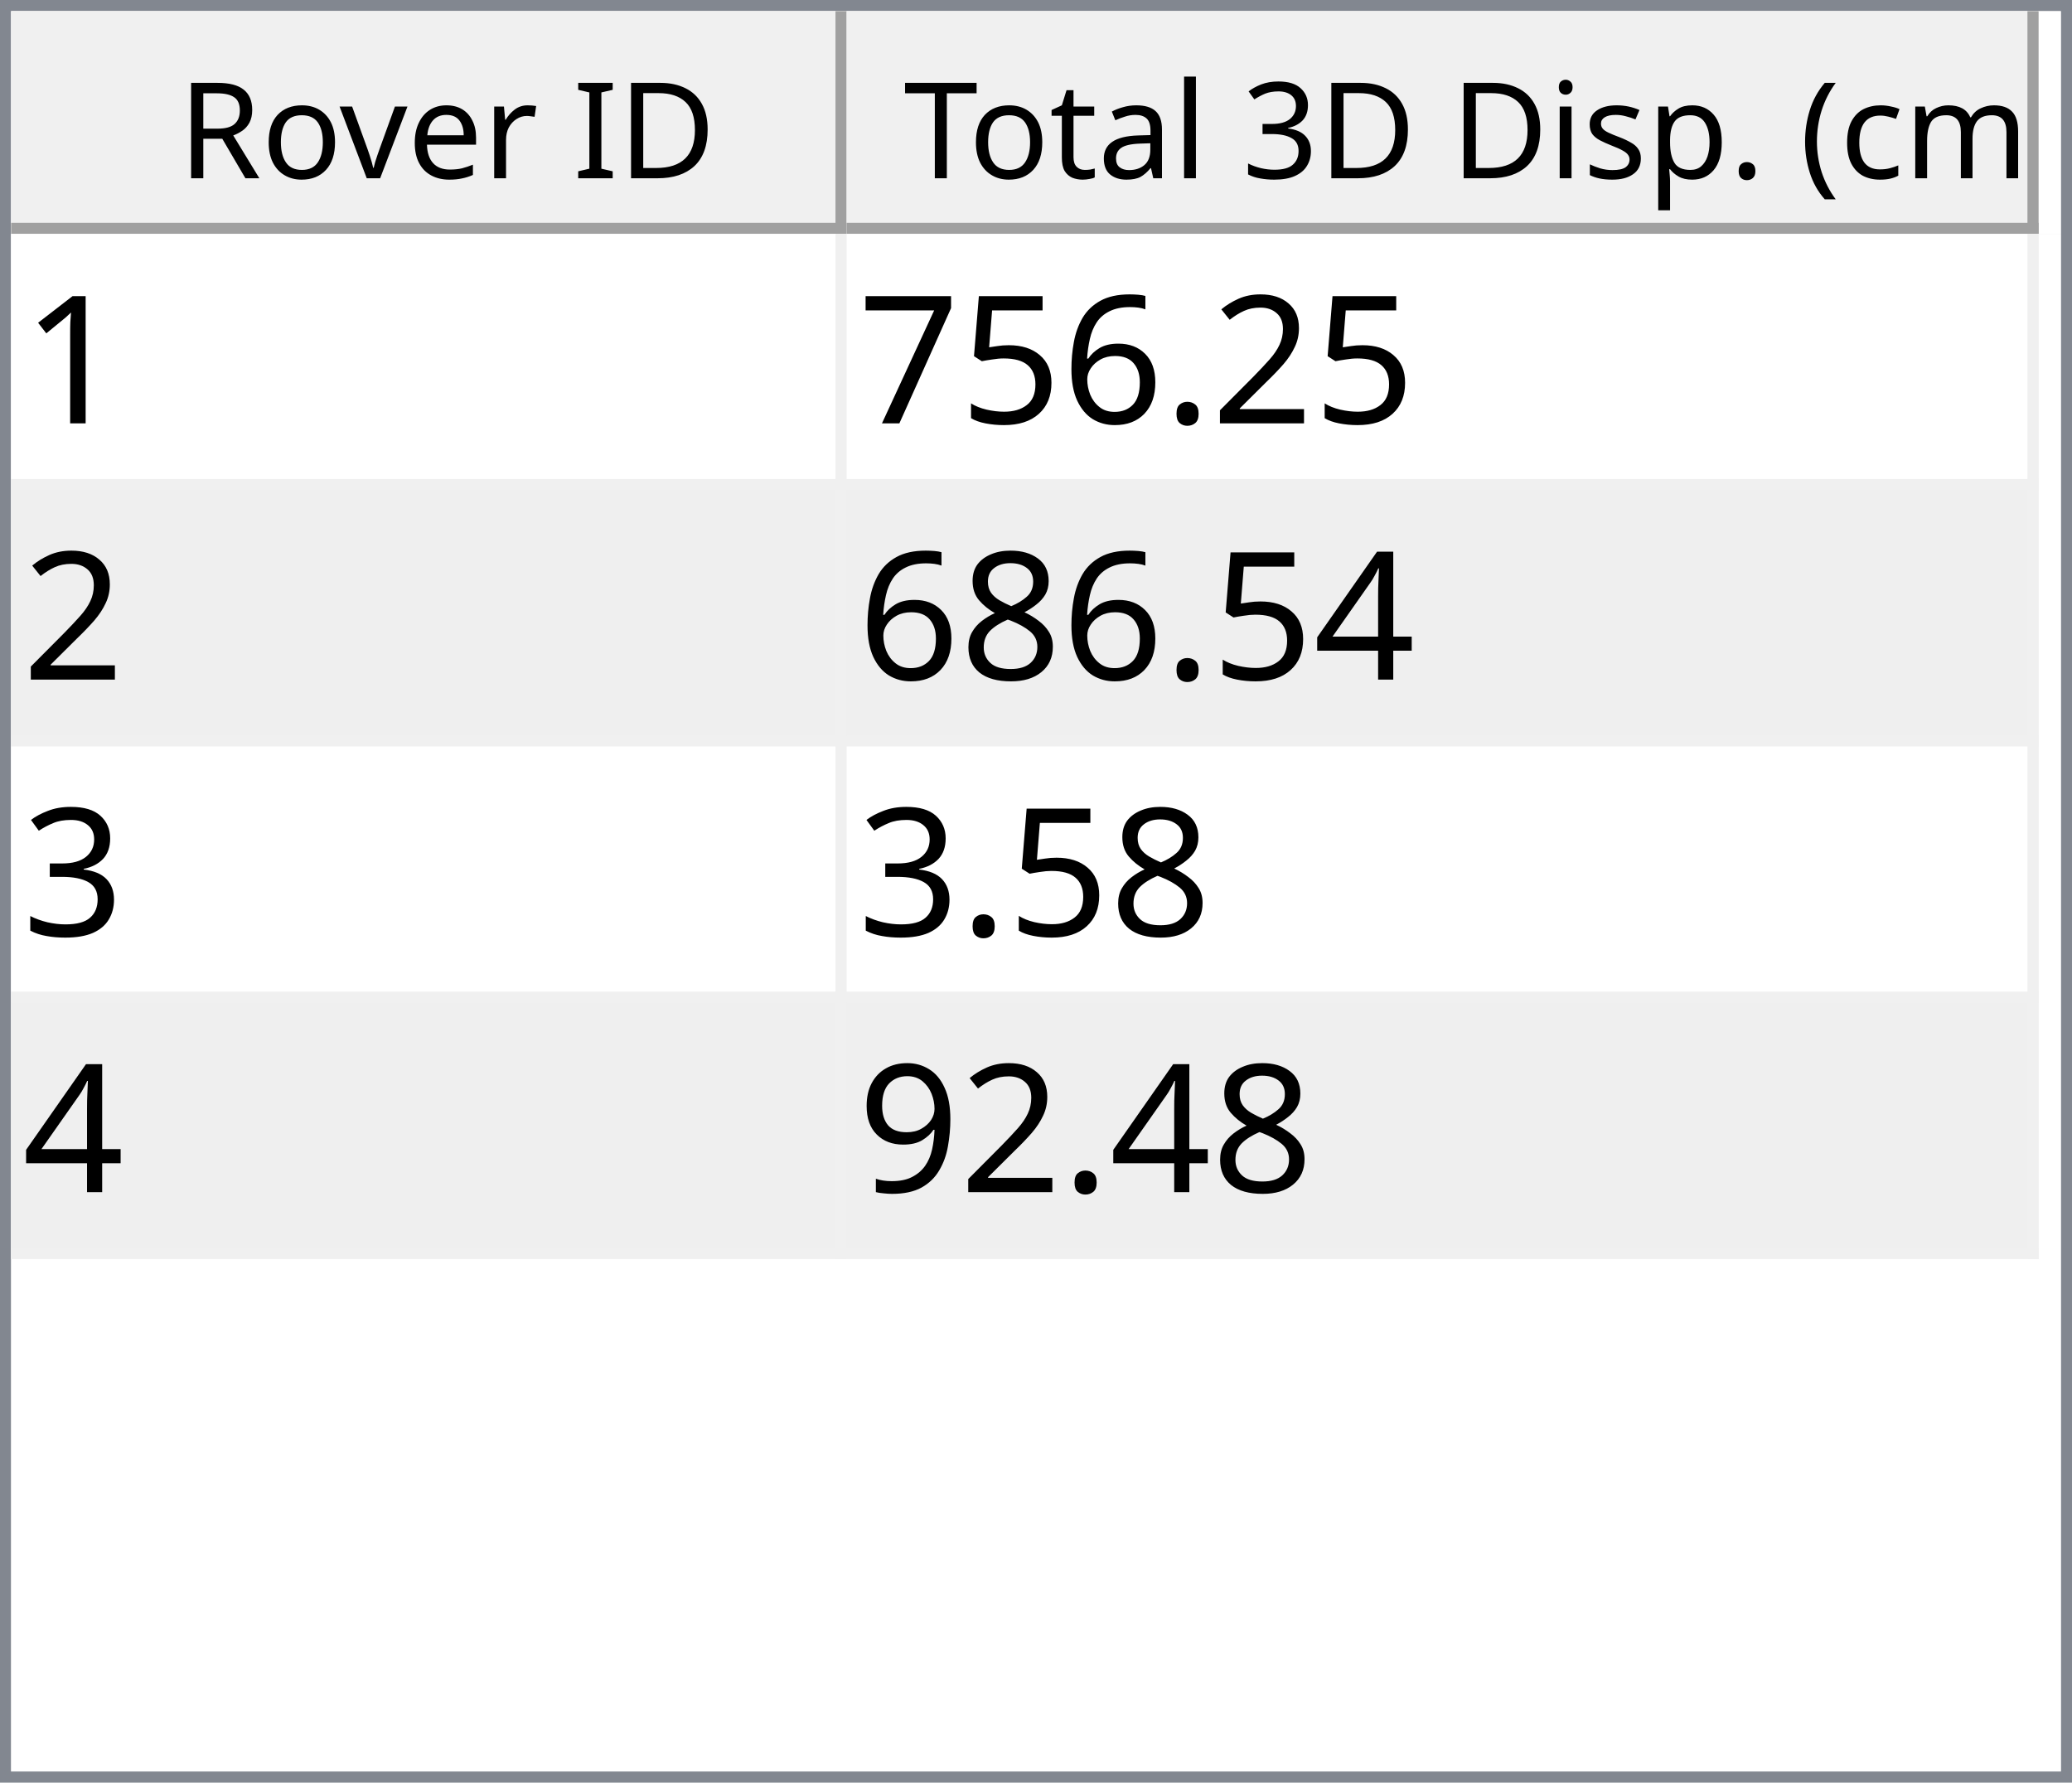
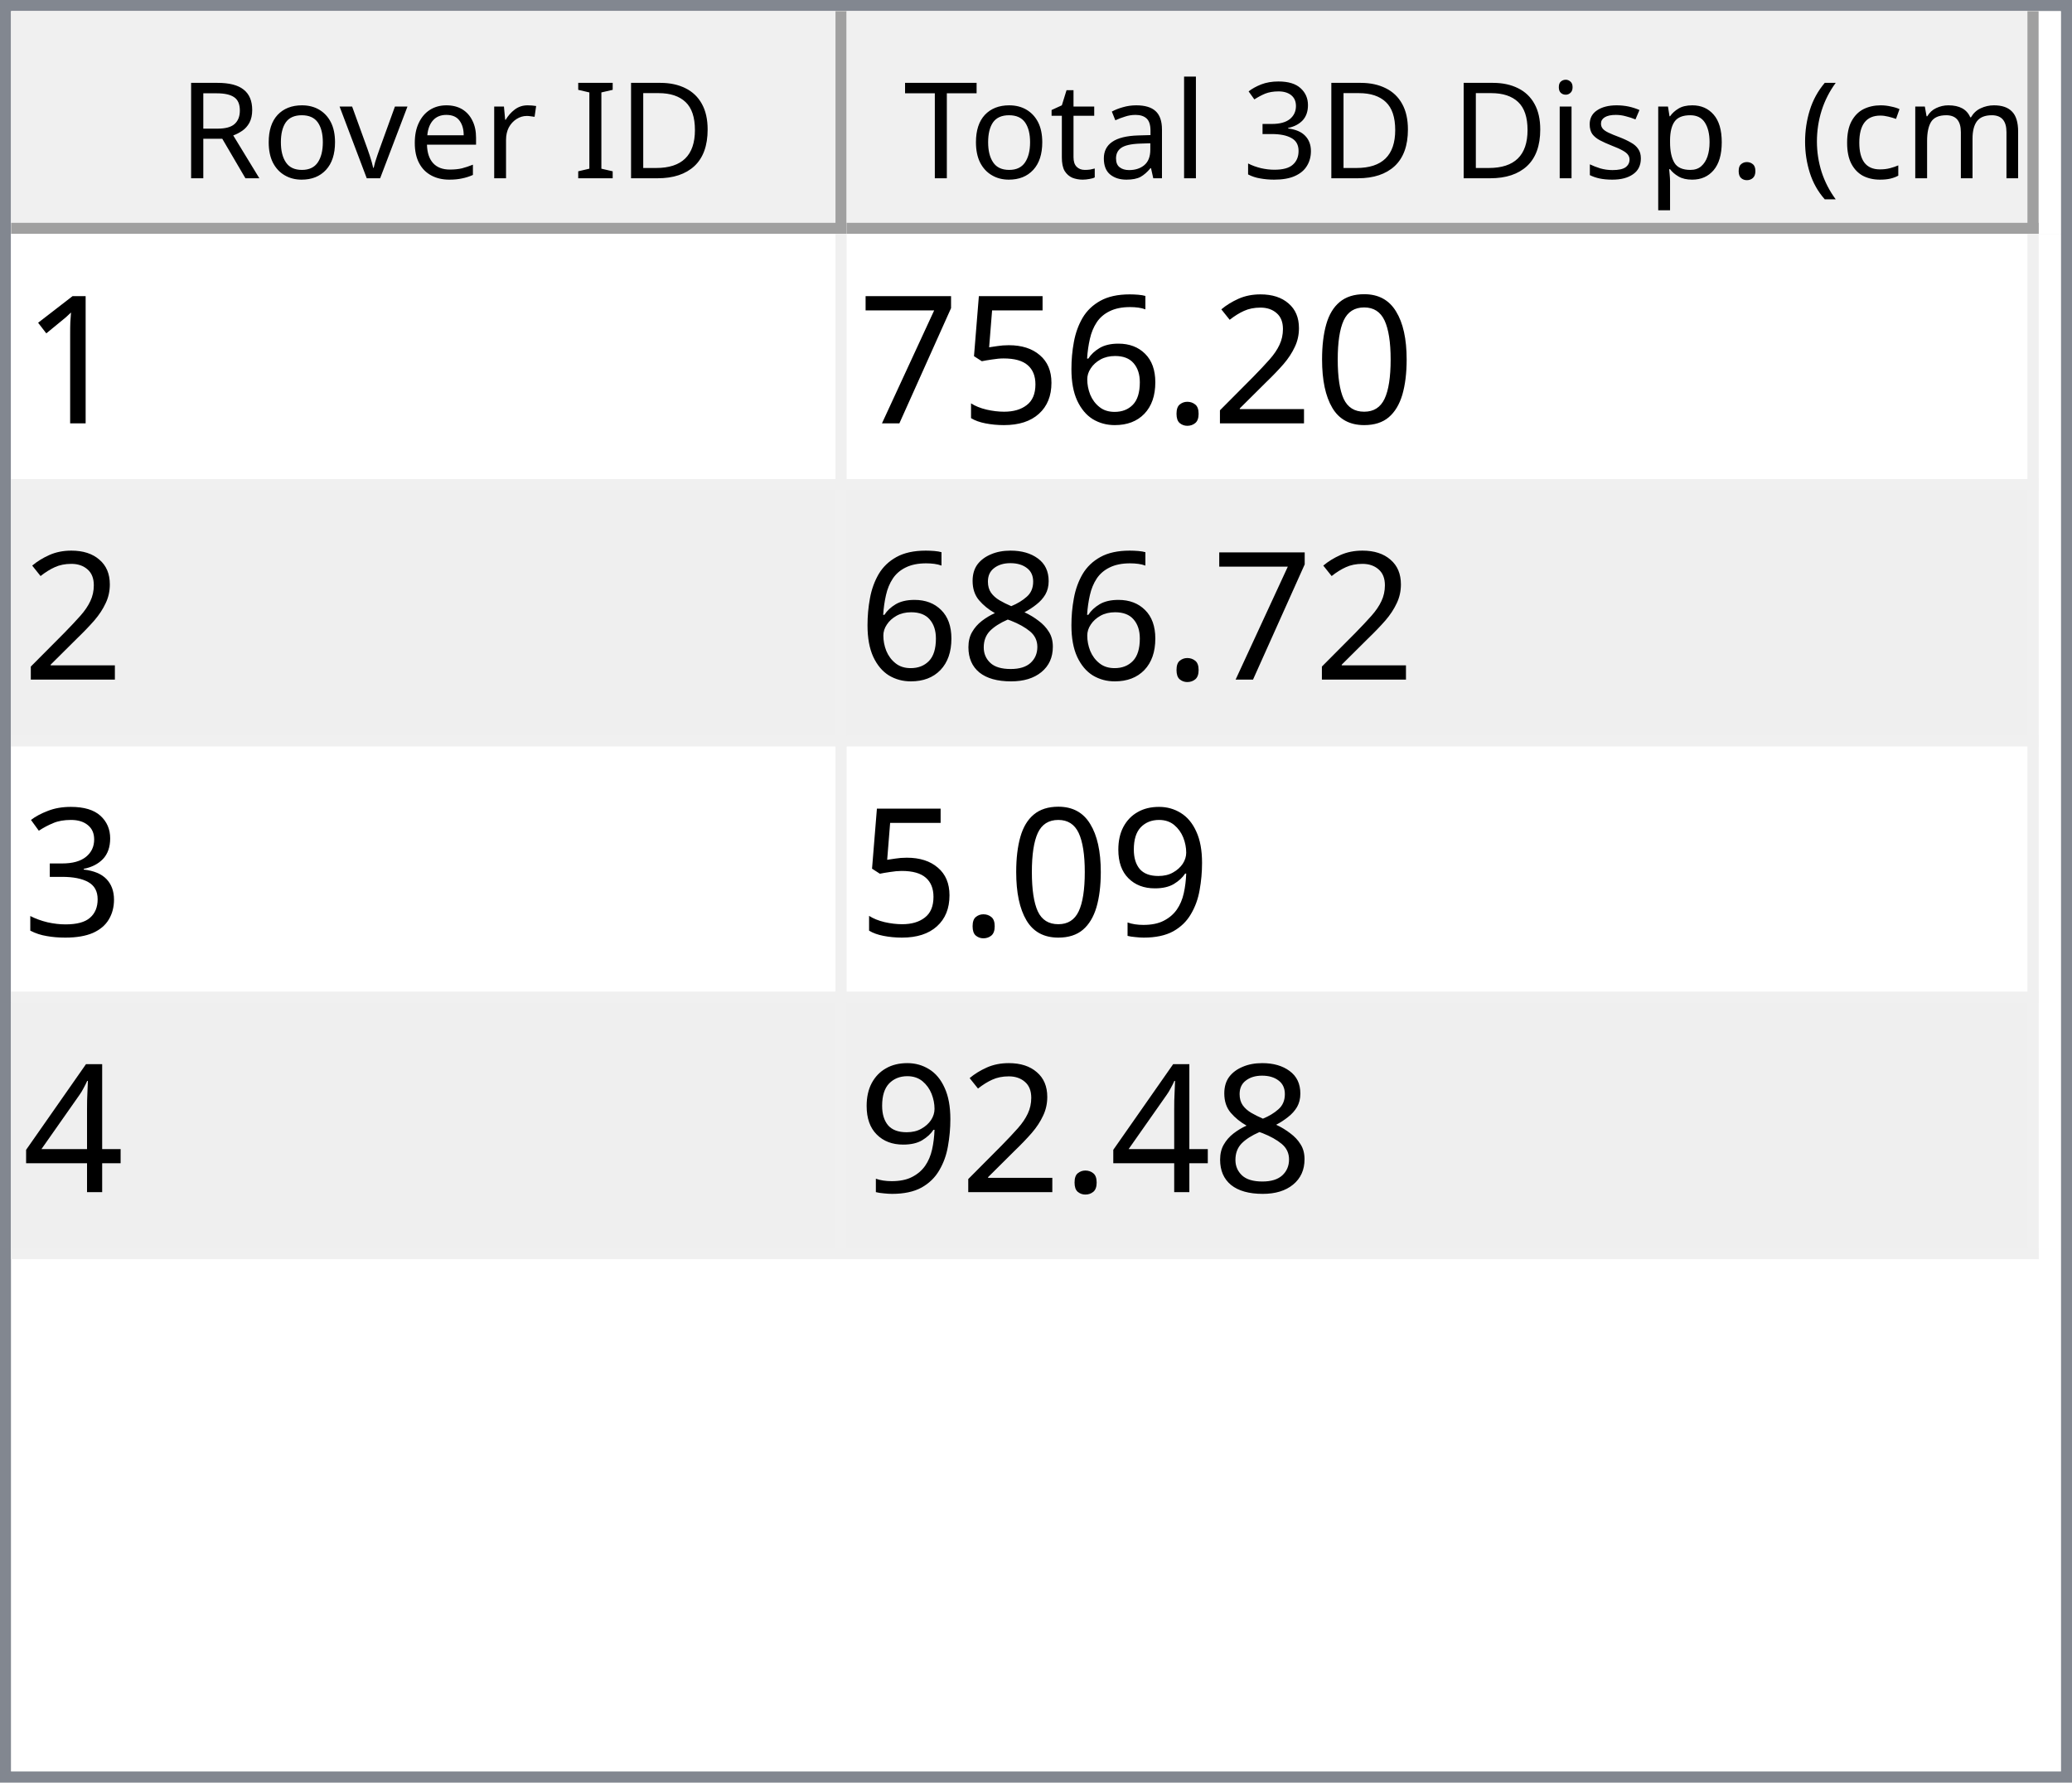
<svg xmlns="http://www.w3.org/2000/svg" style="fill-opacity:1; color-rendering:auto; color-interpolation:auto; text-rendering:auto; stroke:black; stroke-linecap:square; stroke-miterlimit:10; shape-rendering:auto; stroke-opacity:1; fill:black; stroke-dasharray:none; font-weight:normal; stroke-width:1; font-family:'Dialog'; font-style:normal; stroke-linejoin:miter; font-size:12px; stroke-dashoffset:0; image-rendering:auto;" width="186" height="160">
  <defs id="genericDefs" />
  <g>
    <defs id="defs1">
      <clipPath clipPathUnits="userSpaceOnUse" id="clipPath1">
        <path d="M0 0 L186 0 L186 160 L0 160 L0 0 Z" />
      </clipPath>
      <clipPath clipPathUnits="userSpaceOnUse" id="clipPath2">
        <path d="M0 0 L0 160 L186 160 L186 0 Z" />
      </clipPath>
      <clipPath clipPathUnits="userSpaceOnUse" id="clipPath3">
        <path d="M0 0 L0 20 L184 20 L184 0 Z" />
      </clipPath>
      <clipPath clipPathUnits="userSpaceOnUse" id="clipPath4">
        <path d="M0 0 L0 20 L75 20 L75 0 Z" />
      </clipPath>
      <clipPath clipPathUnits="userSpaceOnUse" id="clipPath5">
        <path d="M1 1 L1 19 L74 19 L74 1 Z" />
      </clipPath>
      <clipPath clipPathUnits="userSpaceOnUse" id="clipPath6">
        <path d="M0 0 L0 18 L73 18 L73 0 Z" />
      </clipPath>
      <clipPath clipPathUnits="userSpaceOnUse" id="clipPath7">
        <path d="M-0.5 -0.5 L-0.5 19.5 L74.5 19.5 L74.5 -0.5 Z" />
      </clipPath>
      <clipPath clipPathUnits="userSpaceOnUse" id="clipPath8">
        <path d="M0 0 L0 20 L107 20 L107 0 Z" />
      </clipPath>
      <clipPath clipPathUnits="userSpaceOnUse" id="clipPath9">
        <path d="M1 1 L1 19 L106 19 L106 1 Z" />
      </clipPath>
      <clipPath clipPathUnits="userSpaceOnUse" id="clipPath10">
        <path d="M0 0 L0 18 L105 18 L105 0 Z" />
      </clipPath>
      <clipPath clipPathUnits="userSpaceOnUse" id="clipPath11">
        <path d="M-0.5 -0.5 L-0.5 19.5 L106.5 19.5 L106.5 -0.5 Z" />
      </clipPath>
      <clipPath clipPathUnits="userSpaceOnUse" id="clipPath12">
        <path d="M0 0 L0 138 L184 138 L184 0 Z" />
      </clipPath>
      <clipPath clipPathUnits="userSpaceOnUse" id="clipPath13">
        <path d="M0 0 L0 92 L182 92 L182 0 Z" />
      </clipPath>
      <clipPath clipPathUnits="userSpaceOnUse" id="clipPath14">
        <path d="M-0.5 -0.5 L-0.5 91.5 L181.5 91.5 L181.5 -0.5 Z" />
      </clipPath>
      <clipPath clipPathUnits="userSpaceOnUse" id="clipPath15">
        <path d="M0 0 L0 22 L74 22 L74 0 Z" />
      </clipPath>
      <clipPath clipPathUnits="userSpaceOnUse" id="clipPath16">
        <path d="M0 0 L0 22 L106 22 L106 0 Z" />
      </clipPath>
      <font horiz-adv-x="64.551" id="font1">
        <font-face ascent="107.91" descent="25.098" units-per-em="100" style="font-style:normal; font-family:Segoe UI; font-weight:normal;" />
        <missing-glyph horiz-adv-x="64.551" d="M8.109 0 L8.109 68.266 L56.453 68.266 L56.453 0 L8.109 0 ZM15.328 7.234 L49.219 7.234 L49.219 61.031 L15.328 61.031 L15.328 7.234 Z" />
        <glyph unicode="D" horiz-adv-x="70.117" d="M9.188 0 L9.188 70.016 L28.516 70.016 Q65.531 70.016 65.531 35.891 Q65.531 19.672 55.25 9.836 Q44.969 0 27.734 0 L9.188 0 ZM17.391 62.594 L17.391 7.422 L27.828 7.422 Q41.609 7.422 49.273 14.797 Q56.938 22.172 56.938 35.688 Q56.938 62.594 28.328 62.594 L17.391 62.594 Z" />
        <glyph unicode="I" horiz-adv-x="26.611" d="M17.391 0 L9.188 0 L9.188 70.016 L17.391 70.016 L17.391 0 Z" />
        <glyph unicode=" " horiz-adv-x="27.393" d="" />
        <glyph unicode="r" horiz-adv-x="34.766" d="M34.188 41.891 Q32.078 43.5 28.125 43.5 Q23 43.5 19.555 38.672 Q16.109 33.844 16.109 25.484 L16.109 0 L8.109 0 L8.109 50 L16.109 50 L16.109 39.703 L16.312 39.703 Q18.016 44.969 21.531 47.922 Q25.047 50.875 29.391 50.875 Q32.516 50.875 34.188 50.203 L34.188 41.891 Z" />
        <glyph unicode="e" horiz-adv-x="52.295" d="M48.297 23 L12.984 23 Q13.188 14.656 17.484 10.109 Q21.781 5.562 29.297 5.562 Q37.75 5.562 44.828 11.141 L44.828 3.609 Q38.234 -1.172 27.391 -1.172 Q16.797 -1.172 10.742 5.641 Q4.688 12.453 4.688 24.812 Q4.688 36.469 11.305 43.82 Q17.922 51.172 27.734 51.172 Q37.547 51.172 42.922 44.828 Q48.297 38.484 48.297 27.203 L48.297 23 ZM40.094 29.781 Q40.047 36.719 36.75 40.578 Q33.453 44.438 27.594 44.438 Q21.922 44.438 17.969 40.383 Q14.016 36.328 13.094 29.781 L40.094 29.781 Z" />
        <glyph unicode="v" horiz-adv-x="47.9" d="M47.406 50 L27.484 0 L19.625 0 L0.688 50 L9.469 50 L22.172 13.672 Q23.578 9.672 23.922 6.688 L24.125 6.688 Q24.609 10.453 25.688 13.484 L38.969 50 L47.406 50 Z" />
        <glyph unicode="o" horiz-adv-x="58.594" d="M29 -1.172 Q17.922 -1.172 11.305 5.836 Q4.688 12.844 4.688 24.422 Q4.688 37.016 11.57 44.094 Q18.453 51.172 30.172 51.172 Q41.359 51.172 47.633 44.289 Q53.906 37.406 53.906 25.203 Q53.906 13.234 47.141 6.031 Q40.375 -1.172 29 -1.172 ZM29.594 44.438 Q21.875 44.438 17.383 39.188 Q12.891 33.938 12.891 24.703 Q12.891 15.828 17.43 10.695 Q21.969 5.562 29.594 5.562 Q37.359 5.562 41.531 10.594 Q45.703 15.625 45.703 24.906 Q45.703 34.281 41.531 39.359 Q37.359 44.438 29.594 44.438 Z" />
        <glyph unicode="R" horiz-adv-x="59.814" d="M59.375 0 L49.609 0 L37.891 19.625 Q36.281 22.359 34.766 24.289 Q33.25 26.219 31.664 27.438 Q30.078 28.656 28.25 29.219 Q26.422 29.781 24.125 29.781 L17.391 29.781 L17.391 0 L9.188 0 L9.188 70.016 L30.078 70.016 Q34.672 70.016 38.555 68.867 Q42.438 67.719 45.289 65.375 Q48.141 63.031 49.758 59.547 Q51.375 56.062 51.375 51.375 Q51.375 47.703 50.273 44.656 Q49.172 41.609 47.148 39.211 Q45.125 36.812 42.266 35.133 Q39.406 33.453 35.844 32.516 L35.844 32.328 Q37.594 31.547 38.891 30.547 Q40.188 29.547 41.359 28.18 Q42.531 26.812 43.68 25.078 Q44.828 23.344 46.234 21.047 L59.375 0 ZM17.391 62.594 L17.391 37.203 L28.516 37.203 Q31.594 37.203 34.203 38.133 Q36.812 39.062 38.719 40.797 Q40.625 42.531 41.703 45.047 Q42.781 47.562 42.781 50.688 Q42.781 56.297 39.141 59.445 Q35.5 62.594 28.609 62.594 L17.391 62.594 Z" />
        <glyph unicode=")" horiz-adv-x="30.176" d="M8.297 -15.922 L1.172 -15.922 Q16.406 2.344 16.406 26.812 Q16.406 51.469 1.078 70.016 L8.297 70.016 Q23.531 52.156 23.531 26.703 Q23.531 1.375 8.297 -15.922 Z" />
        <glyph unicode="m" horiz-adv-x="86.133" d="M79.109 0 L71.094 0 L71.094 28.719 Q71.094 37.016 68.531 40.727 Q65.969 44.438 59.906 44.438 Q54.781 44.438 51.195 39.75 Q47.609 35.062 47.609 28.516 L47.609 0 L39.594 0 L39.594 29.688 Q39.594 44.438 28.219 44.438 Q22.953 44.438 19.531 40.016 Q16.109 35.594 16.109 28.516 L16.109 0 L8.109 0 L8.109 50 L16.109 50 L16.109 42.094 L16.312 42.094 Q21.625 51.172 31.844 51.172 Q36.969 51.172 40.773 48.312 Q44.578 45.453 46 40.828 Q51.562 51.172 62.594 51.172 Q79.109 51.172 79.109 30.812 L79.109 0 Z" />
        <glyph unicode="c" horiz-adv-x="46.191" d="M42.188 2.297 Q36.422 -1.172 28.516 -1.172 Q17.828 -1.172 11.258 5.789 Q4.688 12.75 4.688 23.828 Q4.688 36.188 11.766 43.68 Q18.844 51.172 30.672 51.172 Q37.25 51.172 42.281 48.734 L42.281 40.531 Q36.719 44.438 30.375 44.438 Q22.703 44.438 17.797 38.945 Q12.891 33.453 12.891 24.516 Q12.891 15.719 17.508 10.641 Q22.125 5.562 29.891 5.562 Q36.422 5.562 42.188 9.906 L42.188 2.297 Z" />
        <glyph unicode="(" horiz-adv-x="30.176" d="M29.109 -15.922 L21.969 -15.922 Q6.844 1.375 6.844 26.703 Q6.844 52.156 21.969 70.016 L29.203 70.016 Q13.875 51.469 13.875 26.812 Q13.875 2.344 29.109 -15.922 Z" />
        <glyph unicode="." horiz-adv-x="21.68" d="M10.891 -1.078 Q8.641 -1.078 7.055 0.539 Q5.469 2.156 5.469 4.391 Q5.469 6.641 7.055 8.273 Q8.641 9.906 10.891 9.906 Q13.188 9.906 14.797 8.273 Q16.406 6.641 16.406 4.391 Q16.406 2.156 14.797 0.539 Q13.188 -1.078 10.891 -1.078 Z" />
        <glyph unicode="p" horiz-adv-x="58.789" d="M16.312 7.234 L16.109 7.234 L16.109 -23 L8.109 -23 L8.109 50 L16.109 50 L16.109 41.219 L16.312 41.219 Q22.219 51.172 33.594 51.172 Q43.266 51.172 48.688 44.461 Q54.109 37.75 54.109 26.469 Q54.109 13.922 48 6.375 Q41.891 -1.172 31.297 -1.172 Q21.578 -1.172 16.312 7.234 ZM16.109 27.391 L16.109 20.406 Q16.109 14.203 20.141 9.883 Q24.172 5.562 30.375 5.562 Q37.641 5.562 41.773 11.133 Q45.906 16.703 45.906 26.609 Q45.906 34.969 42.047 39.703 Q38.188 44.438 31.594 44.438 Q24.609 44.438 20.359 39.578 Q16.109 34.719 16.109 27.391 Z" />
        <glyph unicode="s" horiz-adv-x="42.432" d="M5.078 1.812 L5.078 10.406 Q11.625 5.562 19.484 5.562 Q30.031 5.562 30.031 12.594 Q30.031 14.594 29.125 15.992 Q28.219 17.391 26.68 18.461 Q25.141 19.531 23.07 20.383 Q21 21.234 18.609 22.172 Q15.281 23.484 12.766 24.828 Q10.25 26.172 8.57 27.859 Q6.891 29.547 6.031 31.695 Q5.172 33.844 5.172 36.719 Q5.172 40.234 6.789 42.945 Q8.406 45.656 11.086 47.484 Q13.766 49.312 17.211 50.242 Q20.656 51.172 24.312 51.172 Q30.812 51.172 35.938 48.922 L35.938 40.828 Q30.422 44.438 23.25 44.438 Q21 44.438 19.195 43.922 Q17.391 43.406 16.094 42.477 Q14.797 41.547 14.086 40.258 Q13.375 38.969 13.375 37.406 Q13.375 35.453 14.086 34.133 Q14.797 32.812 16.164 31.789 Q17.531 30.766 19.484 29.938 Q21.438 29.109 23.922 28.125 Q27.25 26.859 29.883 25.516 Q32.516 24.172 34.375 22.484 Q36.234 20.797 37.234 18.602 Q38.234 16.406 38.234 13.375 Q38.234 9.672 36.602 6.938 Q34.969 4.203 32.234 2.398 Q29.5 0.594 25.93 -0.289 Q22.359 -1.172 18.453 -1.172 Q10.75 -1.172 5.078 1.812 Z" />
        <glyph unicode="i" horiz-adv-x="24.219" d="M12.203 62.703 Q10.062 62.703 8.547 64.164 Q7.031 65.625 7.031 67.875 Q7.031 70.125 8.547 71.609 Q10.062 73.094 12.203 73.094 Q14.406 73.094 15.945 71.609 Q17.484 70.125 17.484 67.875 Q17.484 65.719 15.945 64.211 Q14.406 62.703 12.203 62.703 ZM16.109 0 L8.109 0 L8.109 50 L16.109 50 L16.109 0 Z" />
        <glyph unicode="3" horiz-adv-x="53.906" d="M46.531 19.828 Q46.531 15.094 44.75 11.211 Q42.969 7.328 39.719 4.57 Q36.469 1.812 31.93 0.297 Q27.391 -1.219 21.922 -1.219 Q11.922 -1.219 6 2.594 L6 11.188 Q13.094 5.609 22.219 5.609 Q25.875 5.609 28.828 6.539 Q31.781 7.469 33.906 9.227 Q36.031 10.984 37.18 13.477 Q38.328 15.969 38.328 19.094 Q38.328 32.812 18.797 32.812 L12.984 32.812 L12.984 39.594 L18.5 39.594 Q35.797 39.594 35.797 52.484 Q35.797 64.406 22.609 64.406 Q15.188 64.406 8.688 59.422 L8.688 67.188 Q15.375 71.188 24.609 71.188 Q29 71.188 32.57 69.969 Q36.141 68.75 38.68 66.555 Q41.219 64.359 42.609 61.281 Q44 58.203 44 54.5 Q44 40.672 30.031 36.719 L30.031 36.531 Q33.594 36.141 36.625 34.797 Q39.656 33.453 41.852 31.305 Q44.047 29.156 45.289 26.25 Q46.531 23.344 46.531 19.828 Z" />
        <glyph unicode="l" horiz-adv-x="24.219" d="M16.109 0 L8.109 0 L8.109 74.031 L16.109 74.031 L16.109 0 Z" />
        <glyph unicode="a" horiz-adv-x="50.879" d="M43.891 0 L35.891 0 L35.891 7.812 L35.688 7.812 Q30.469 -1.172 20.312 -1.172 Q12.844 -1.172 8.617 2.781 Q4.391 6.734 4.391 13.281 Q4.391 27.297 20.906 29.594 L35.891 31.688 Q35.891 44.438 25.594 44.438 Q16.547 44.438 9.281 38.281 L9.281 46.484 Q16.656 51.172 26.266 51.172 Q43.891 51.172 43.891 32.516 L43.891 0 ZM35.891 25.297 L23.828 23.641 Q18.266 22.859 15.43 20.875 Q12.594 18.891 12.594 13.875 Q12.594 10.203 15.211 7.883 Q17.828 5.562 22.172 5.562 Q28.125 5.562 32.008 9.742 Q35.891 13.922 35.891 20.312 L35.891 25.297 Z" />
        <glyph unicode="t" horiz-adv-x="33.887" d="M31.297 0.484 Q28.469 -1.078 23.828 -1.078 Q10.688 -1.078 10.688 13.578 L10.688 43.172 L2.094 43.172 L2.094 50 L10.688 50 L10.688 62.203 L18.703 64.797 L18.703 50 L31.297 50 L31.297 43.172 L18.703 43.172 L18.703 14.984 Q18.703 9.969 20.414 7.82 Q22.125 5.672 26.078 5.672 Q29.109 5.672 31.297 7.328 L31.297 0.484 Z" />
        <glyph unicode="T" horiz-adv-x="52.393" d="M50.594 62.594 L30.375 62.594 L30.375 0 L22.172 0 L22.172 62.594 L2 62.594 L2 70.016 L50.594 70.016 L50.594 62.594 Z" />
      </font>
      <font horiz-adv-x="75.0" id="font2">
        <font-face ascent="100.537" descent="21.973" units-per-em="100" style="font-style:normal; font-family:sans-serif; font-weight:normal;" />
        <missing-glyph horiz-adv-x="75.0" d="M12.5 0 L12.5 62.5 L62.5 62.5 L62.5 0 L12.5 0 ZM14.062 1.562 L60.938 1.562 L60.938 60.938 L14.062 60.938 L14.062 1.562 Z" />
        <glyph unicode="1" horiz-adv-x="55.615" d="M37.25 0 L28.469 0 L28.469 56 Q25.297 52.984 20.141 49.953 Q14.984 46.922 10.891 45.406 L10.891 53.906 Q18.266 57.375 23.781 62.305 Q29.297 67.234 31.594 71.875 L37.25 71.875 L37.25 0 Z" />
+         <glyph unicode="0" horiz-adv-x="55.615" d="M4.156 35.297 Q4.156 48 6.766 55.742 Q9.375 63.484 14.523 67.68 Q19.672 71.875 27.484 71.875 Q33.25 71.875 37.594 69.555 Q41.938 67.234 44.773 62.867 Q47.609 58.5 49.219 52.227 Q50.828 45.953 50.828 35.297 Q50.828 22.703 48.242 14.969 Q45.656 7.234 40.508 3.008 Q35.359 -1.219 27.484 -1.219 Q17.141 -1.219 11.234 6.203 Q4.156 15.141 4.156 35.297 ZM13.188 35.297 Q13.188 17.672 17.312 11.836 Q21.438 6 27.484 6 Q33.547 6 37.672 11.859 Q41.797 17.719 41.797 35.297 Q41.797 52.984 37.672 58.789 Q33.547 64.594 27.391 64.594 Q21.344 64.594 17.719 59.469 Q13.188 52.938 13.188 35.297 Z" />
        <glyph unicode="2" horiz-adv-x="55.615" d="M50.344 8.453 L50.344 0 L3.031 0 Q2.938 3.172 4.047 6.109 Q5.859 10.938 9.836 15.625 Q13.812 20.312 21.344 26.469 Q33.016 36.031 37.117 41.625 Q41.219 47.219 41.219 52.203 Q41.219 57.422 37.477 61.008 Q33.734 64.594 27.734 64.594 Q21.391 64.594 17.578 60.789 Q13.766 56.984 13.719 50.25 L4.688 51.172 Q5.609 61.281 11.664 66.578 Q17.719 71.875 27.938 71.875 Q38.234 71.875 44.242 66.164 Q50.25 60.453 50.25 52 Q50.25 47.703 48.492 43.555 Q46.734 39.406 42.656 34.812 Q38.578 30.219 29.109 22.219 Q21.188 15.578 18.945 13.211 Q16.703 10.844 15.234 8.453 L50.344 8.453 Z" />
        <glyph unicode="." horiz-adv-x="27.783" d="M9.078 0 L9.078 10.016 L19.094 10.016 L19.094 0 L9.078 0 Z" />
        <glyph unicode="6" horiz-adv-x="55.615" d="M49.75 54.047 L41.016 53.375 Q39.844 58.547 37.703 60.891 Q34.125 64.656 28.906 64.656 Q24.703 64.656 21.531 62.312 Q17.391 59.281 14.992 53.469 Q12.594 47.656 12.5 36.922 Q15.672 41.75 20.266 44.094 Q24.859 46.438 29.891 46.438 Q38.672 46.438 44.852 39.969 Q51.031 33.5 51.031 23.25 Q51.031 16.5 48.125 10.719 Q45.219 4.938 40.141 1.859 Q35.062 -1.219 28.609 -1.219 Q17.625 -1.219 10.695 6.859 Q3.766 14.938 3.766 33.5 Q3.766 54.25 11.422 63.672 Q18.109 71.875 29.438 71.875 Q37.891 71.875 43.289 67.141 Q48.688 62.406 49.75 54.047 ZM13.875 23.188 Q13.875 18.656 15.797 14.508 Q17.719 10.359 21.188 8.18 Q24.656 6 28.469 6 Q34.031 6 38.039 10.492 Q42.047 14.984 42.047 22.703 Q42.047 30.125 38.086 34.398 Q34.125 38.672 28.125 38.672 Q22.172 38.672 18.023 34.398 Q13.875 30.125 13.875 23.188 Z" />
        <glyph unicode="5" horiz-adv-x="55.615" d="M4.156 18.75 L13.375 19.531 Q14.406 12.797 18.141 9.398 Q21.875 6 27.156 6 Q33.5 6 37.891 10.789 Q42.281 15.578 42.281 23.484 Q42.281 31 38.062 35.352 Q33.844 39.703 27 39.703 Q22.75 39.703 19.336 37.773 Q15.922 35.844 13.969 32.766 L5.719 33.844 L12.641 70.609 L48.25 70.609 L48.25 62.203 L19.672 62.203 L15.828 42.969 Q22.266 47.469 29.344 47.469 Q38.719 47.469 45.164 40.969 Q51.609 34.469 51.609 24.266 Q51.609 14.547 45.953 7.469 Q39.062 -1.219 27.156 -1.219 Q17.391 -1.219 11.211 4.25 Q5.031 9.719 4.156 18.75 Z" />
        <glyph unicode="7" horiz-adv-x="55.615" d="M4.734 62.203 L4.734 70.656 L51.078 70.656 L51.078 63.812 Q44.234 56.547 37.523 44.484 Q30.812 32.422 27.156 19.672 Q24.516 10.688 23.781 0 L14.75 0 Q14.891 8.453 18.062 20.414 Q21.234 32.375 27.172 43.484 Q33.109 54.594 39.797 62.203 L4.734 62.203 Z" />
-         <glyph unicode="4" horiz-adv-x="55.615" d="M32.328 0 L32.328 17.141 L1.266 17.141 L1.266 25.203 L33.938 71.578 L41.109 71.578 L41.109 25.203 L50.781 25.203 L50.781 17.141 L41.109 17.141 L41.109 0 L32.328 0 ZM32.328 25.203 L32.328 57.469 L9.906 25.203 L32.328 25.203 Z" />
        <glyph unicode="8" horiz-adv-x="55.615" d="M17.672 38.812 Q12.203 40.828 9.57 44.539 Q6.938 48.25 6.938 53.422 Q6.938 61.234 12.555 66.555 Q18.172 71.875 27.484 71.875 Q36.859 71.875 42.578 66.43 Q48.297 60.984 48.297 53.172 Q48.297 48.188 45.68 44.508 Q43.062 40.828 37.75 38.812 Q44.344 36.672 47.781 31.883 Q51.219 27.094 51.219 20.453 Q51.219 11.281 44.727 5.031 Q38.234 -1.219 27.641 -1.219 Q17.047 -1.219 10.547 5.055 Q4.047 11.328 4.047 20.703 Q4.047 27.688 7.594 32.398 Q11.141 37.109 17.672 38.812 ZM15.922 53.719 Q15.922 48.641 19.195 45.414 Q22.469 42.188 27.688 42.188 Q32.766 42.188 36.016 45.383 Q39.266 48.578 39.266 53.219 Q39.266 58.062 35.914 61.359 Q32.562 64.656 27.594 64.656 Q22.562 64.656 19.242 61.43 Q15.922 58.203 15.922 53.719 ZM13.094 20.656 Q13.094 16.891 14.875 13.375 Q16.656 9.859 20.172 7.93 Q23.688 6 27.734 6 Q34.031 6 38.133 10.055 Q42.234 14.109 42.234 20.359 Q42.234 26.703 38.016 30.859 Q33.797 35.016 27.438 35.016 Q21.234 35.016 17.164 30.914 Q13.094 26.812 13.094 20.656 Z" />
        <glyph unicode="3" horiz-adv-x="55.615" d="M4.203 18.891 L12.984 20.062 Q14.5 12.594 18.141 9.297 Q21.781 6 27 6 Q33.203 6 37.477 10.297 Q41.75 14.594 41.75 20.953 Q41.75 27 37.797 30.93 Q33.844 34.859 27.734 34.859 Q25.25 34.859 21.531 33.891 L22.516 41.609 Q23.391 41.5 23.922 41.5 Q29.547 41.5 34.039 44.43 Q38.531 47.359 38.531 53.469 Q38.531 58.297 35.258 61.477 Q31.984 64.656 26.812 64.656 Q21.688 64.656 18.266 61.43 Q14.844 58.203 13.875 51.766 L5.078 53.328 Q6.688 62.156 12.398 67.016 Q18.109 71.875 26.609 71.875 Q32.469 71.875 37.398 69.359 Q42.328 66.844 44.945 62.5 Q47.562 58.156 47.562 53.266 Q47.562 48.641 45.07 44.828 Q42.578 41.016 37.703 38.766 Q44.047 37.312 47.562 32.695 Q51.078 28.078 51.078 21.141 Q51.078 11.766 44.242 5.25 Q37.406 -1.266 26.953 -1.266 Q17.531 -1.266 11.305 4.352 Q5.078 9.969 4.203 18.891 Z" />
        <glyph unicode="9" horiz-adv-x="55.615" d="M5.469 16.547 L13.922 17.328 Q14.984 11.375 18.016 8.688 Q21.047 6 25.781 6 Q29.828 6 32.883 7.859 Q35.938 9.719 37.891 12.82 Q39.844 15.922 41.164 21.195 Q42.484 26.469 42.484 31.938 Q42.484 32.516 42.438 33.688 Q39.797 29.5 35.234 26.883 Q30.672 24.266 25.344 24.266 Q16.453 24.266 10.305 30.711 Q4.156 37.156 4.156 47.703 Q4.156 58.594 10.578 65.234 Q17 71.875 26.656 71.875 Q33.641 71.875 39.43 68.117 Q45.219 64.359 48.219 57.398 Q51.219 50.438 51.219 37.25 Q51.219 23.531 48.242 15.406 Q45.266 7.281 39.383 3.031 Q33.5 -1.219 25.594 -1.219 Q17.188 -1.219 11.867 3.445 Q6.547 8.109 5.469 16.547 ZM41.453 48.141 Q41.453 55.719 37.43 60.156 Q33.406 64.594 27.734 64.594 Q21.875 64.594 17.531 59.812 Q13.188 55.031 13.188 47.406 Q13.188 40.578 17.312 36.305 Q21.438 32.031 27.484 32.031 Q33.594 32.031 37.523 36.305 Q41.453 40.578 41.453 48.141 Z" />
+         <glyph unicode="4" horiz-adv-x="55.615" d="M32.328 0 L32.328 17.141 L1.266 17.141 L1.266 25.203 L33.938 71.578 L41.109 71.578 L41.109 25.203 L50.781 25.203 L50.781 17.141 L41.109 17.141 L41.109 0 L32.328 0 ZM32.328 25.203 L32.328 57.469 L9.906 25.203 L32.328 25.203 Z" />
      </font>
    </defs>
    <g style="fill:white; stroke:white;">
      <rect x="0" y="0" width="186" style="clip-path:url(#clipPath1); stroke:none;" height="160" />
    </g>
    <g style="fill:white; text-rendering:optimizeSpeed; color-rendering:optimizeSpeed; image-rendering:optimizeSpeed; shape-rendering:crispEdges; stroke:white; color-interpolation:sRGB;">
      <rect x="0" width="186" height="160" y="0" style="stroke:none;" />
      <path style="stroke:none;" d="M0 160 L186 160 L186 0 L0 0 Z" />
    </g>
    <g style="fill:rgb(240,240,240); font-family:'Segoe UI'; stroke:rgb(240,240,240);">
      <rect x="0" y="0" width="186" style="clip-path:url(#clipPath2); stroke:none;" height="160" />
    </g>
    <g style="fill:rgb(130,135,144); font-family:'Segoe UI'; stroke:rgb(130,135,144);">
      <path d="M0 0 L186 0 L186 160 L0 160 L0 0 ZM1 1 L185 1 L185 159 L1 159 L1 1 Z" style="fill-rule:evenodd; clip-path:url(#clipPath2); stroke:none;" />
    </g>
    <g style="fill:white; font-family:'Segoe UI'; stroke:white;" transform="translate(1,1)">
      <rect x="0" y="0" width="184" style="clip-path:url(#clipPath3); stroke:none;" height="20" />
    </g>
    <g style="fill:rgb(240,240,240); font-family:'Segoe UI'; stroke:rgb(240,240,240);" transform="translate(1,1)">
      <rect x="0" y="0" width="75" style="clip-path:url(#clipPath4); stroke:none;" height="20" />
    </g>
    <g style="font-family:'Segoe UI';" transform="translate(2,2)">
      <text x="14" xml:space="preserve" y="14" style="clip-path:url(#clipPath6); stroke:none;">Rover ID</text>
    </g>
    <g style="fill:rgb(160,160,160); font-family:'Segoe UI'; stroke:rgb(160,160,160); stroke-linejoin:bevel;" transform="translate(1.5,1.5)">
      <line x1="74" x2="74" y1="0" style="fill:none; clip-path:url(#clipPath7);" y2="19" />
    </g>
    <g style="fill:rgb(160,160,160); font-family:'Segoe UI'; stroke:rgb(160,160,160); stroke-linejoin:bevel;" transform="matrix(1,0,0,1,1,1) translate(0.5,0.5)">
      <line x1="0" x2="74" y1="19" style="fill:none; clip-path:url(#clipPath7);" y2="19" />
    </g>
    <g style="fill:rgb(240,240,240); font-family:'Segoe UI'; stroke:rgb(240,240,240);" transform="translate(76,1)">
      <rect x="0" y="0" width="107" style="clip-path:url(#clipPath8); stroke:none;" height="20" />
    </g>
    <g style="font-family:'Segoe UI';" transform="translate(77,2)">
      <text x="1" xml:space="preserve" y="14" style="clip-path:url(#clipPath10); stroke:none;"> Total 3D Disp. (cm)</text>
    </g>
    <g style="fill:rgb(160,160,160); font-family:'Segoe UI'; stroke:rgb(160,160,160); stroke-linejoin:bevel;" transform="translate(76.5,1.5)">
      <line x1="106" x2="106" y1="0" style="fill:none; clip-path:url(#clipPath11);" y2="19" />
    </g>
    <g style="fill:rgb(160,160,160); font-family:'Segoe UI'; stroke:rgb(160,160,160); stroke-linejoin:bevel;" transform="matrix(1,0,0,1,76,1) translate(0.5,0.5)">
      <line x1="0" x2="106" y1="19" style="fill:none; clip-path:url(#clipPath11);" y2="19" />
    </g>
    <g style="fill:white; font-family:'Segoe UI'; stroke:white;" transform="translate(1,21)">
      <rect x="0" y="0" width="184" style="clip-path:url(#clipPath12); stroke:none;" height="138" />
    </g>
    <g style="fill:rgb(240,240,240); font-size:16px; font-family:sans-serif; stroke:rgb(240,240,240);" transform="translate(1,21)">
      <rect x="0" y="0" width="182" style="clip-path:url(#clipPath13); stroke:none;" height="92" />
      <line transform="translate(0.5,0.5)" x1="0" x2="181" y1="22" style="clip-path:url(#clipPath14); fill:none; stroke-linejoin:bevel;" y2="22" />
    </g>
    <g transform="matrix(1,0,0,1,1,21) translate(0.5,0.5)" style="fill:rgb(240,240,240); font-size:16px; font-family:sans-serif; stroke:rgb(240,240,240); stroke-linejoin:bevel;">
      <line x1="0" x2="181" y1="45" style="fill:none; clip-path:url(#clipPath14);" y2="45" />
    </g>
    <g transform="matrix(1,0,0,1,1,21) translate(0.5,0.5)" style="fill:rgb(240,240,240); font-size:16px; font-family:sans-serif; stroke:rgb(240,240,240); stroke-linejoin:bevel;">
      <line x1="0" x2="181" y1="68" style="fill:none; clip-path:url(#clipPath14);" y2="68" />
    </g>
    <g transform="matrix(1,0,0,1,1,21) translate(0.5,0.5)" style="fill:rgb(240,240,240); font-size:16px; font-family:sans-serif; stroke:rgb(240,240,240); stroke-linejoin:bevel;">
      <line x1="0" x2="181" y1="91" style="fill:none; clip-path:url(#clipPath14);" y2="91" />
    </g>
    <g transform="matrix(1,0,0,1,1,21) translate(0.5,0.5)" style="fill:rgb(240,240,240); font-size:16px; font-family:sans-serif; stroke:rgb(240,240,240); stroke-linejoin:bevel;">
      <line x1="74" x2="74" y1="0" style="fill:none; clip-path:url(#clipPath14);" y2="91" />
    </g>
    <g transform="matrix(1,0,0,1,1,21) translate(0.5,0.5)" style="fill:rgb(240,240,240); font-size:16px; font-family:sans-serif; stroke:rgb(240,240,240); stroke-linejoin:bevel;">
      <line x1="181" x2="181" y1="0" style="fill:none; clip-path:url(#clipPath14);" y2="91" />
    </g>
    <g style="fill:white; font-size:16px; font-family:sans-serif; stroke:white;" transform="matrix(1,0,0,1,1,21)">
      <rect x="0" y="0" width="74" style="clip-path:url(#clipPath15); stroke:none;" height="22" />
      <text x="1" y="17" style="fill:black; clip-path:url(#clipPath15); stroke:none;" xml:space="preserve">1</text>
    </g>
    <g style="fill:white; font-size:16px; font-family:sans-serif; stroke:white;" transform="matrix(1,0,0,1,1,21) translate(75,0)">
      <rect x="0" y="0" width="106" style="clip-path:url(#clipPath16); stroke:none;" height="22" />
-       <text x="1" y="17" style="fill:black; clip-path:url(#clipPath16); stroke:none;" xml:space="preserve">756.25</text>
+       <text x="1" y="17" style="fill:black; clip-path:url(#clipPath16); stroke:none;" xml:space="preserve">756.20</text>
    </g>
    <g style="fill:rgb(239,239,239); font-size:16px; font-family:sans-serif; stroke:rgb(239,239,239);" transform="matrix(1,0,0,1,1,21) translate(0,23)">
      <rect x="0" y="0" width="74" style="clip-path:url(#clipPath15); stroke:none;" height="22" />
      <text x="1" y="17" style="fill:black; clip-path:url(#clipPath15); stroke:none;" xml:space="preserve">2</text>
    </g>
    <g style="fill:rgb(239,239,239); font-size:16px; font-family:sans-serif; stroke:rgb(239,239,239);" transform="matrix(1,0,0,1,1,21) translate(75,23)">
      <rect x="0" y="0" width="106" style="clip-path:url(#clipPath16); stroke:none;" height="22" />
-       <text x="1" y="17" style="fill:black; clip-path:url(#clipPath16); stroke:none;" xml:space="preserve">686.54</text>
+       <text x="1" y="17" style="fill:black; clip-path:url(#clipPath16); stroke:none;" xml:space="preserve">686.72</text>
    </g>
    <g style="fill:white; font-size:16px; font-family:sans-serif; stroke:white;" transform="matrix(1,0,0,1,1,21) translate(0,46)">
      <rect x="0" y="0" width="74" style="clip-path:url(#clipPath15); stroke:none;" height="22" />
      <text x="1" y="17" style="fill:black; clip-path:url(#clipPath15); stroke:none;" xml:space="preserve">3</text>
    </g>
    <g style="fill:white; font-size:16px; font-family:sans-serif; stroke:white;" transform="matrix(1,0,0,1,1,21) translate(75,46)">
      <rect x="0" y="0" width="106" style="clip-path:url(#clipPath16); stroke:none;" height="22" />
-       <text x="1" y="17" style="fill:black; clip-path:url(#clipPath16); stroke:none;" xml:space="preserve">3.58</text>
+       <text x="1" y="17" style="fill:black; clip-path:url(#clipPath16); stroke:none;" xml:space="preserve">5.09</text>
    </g>
    <g style="fill:rgb(239,239,239); font-size:16px; font-family:sans-serif; stroke:rgb(239,239,239);" transform="matrix(1,0,0,1,1,21) translate(0,69)">
      <rect x="0" y="0" width="74" style="clip-path:url(#clipPath15); stroke:none;" height="22" />
      <text x="1" y="17" style="fill:black; clip-path:url(#clipPath15); stroke:none;" xml:space="preserve">4</text>
    </g>
    <g style="fill:rgb(239,239,239); font-size:16px; font-family:sans-serif; stroke:rgb(239,239,239);" transform="matrix(1,0,0,1,1,21) translate(75,69)">
      <rect x="0" y="0" width="106" style="clip-path:url(#clipPath16); stroke:none;" height="22" />
      <text x="1" y="17" style="fill:black; clip-path:url(#clipPath16); stroke:none;" xml:space="preserve">92.48</text>
    </g>
  </g>
</svg>
